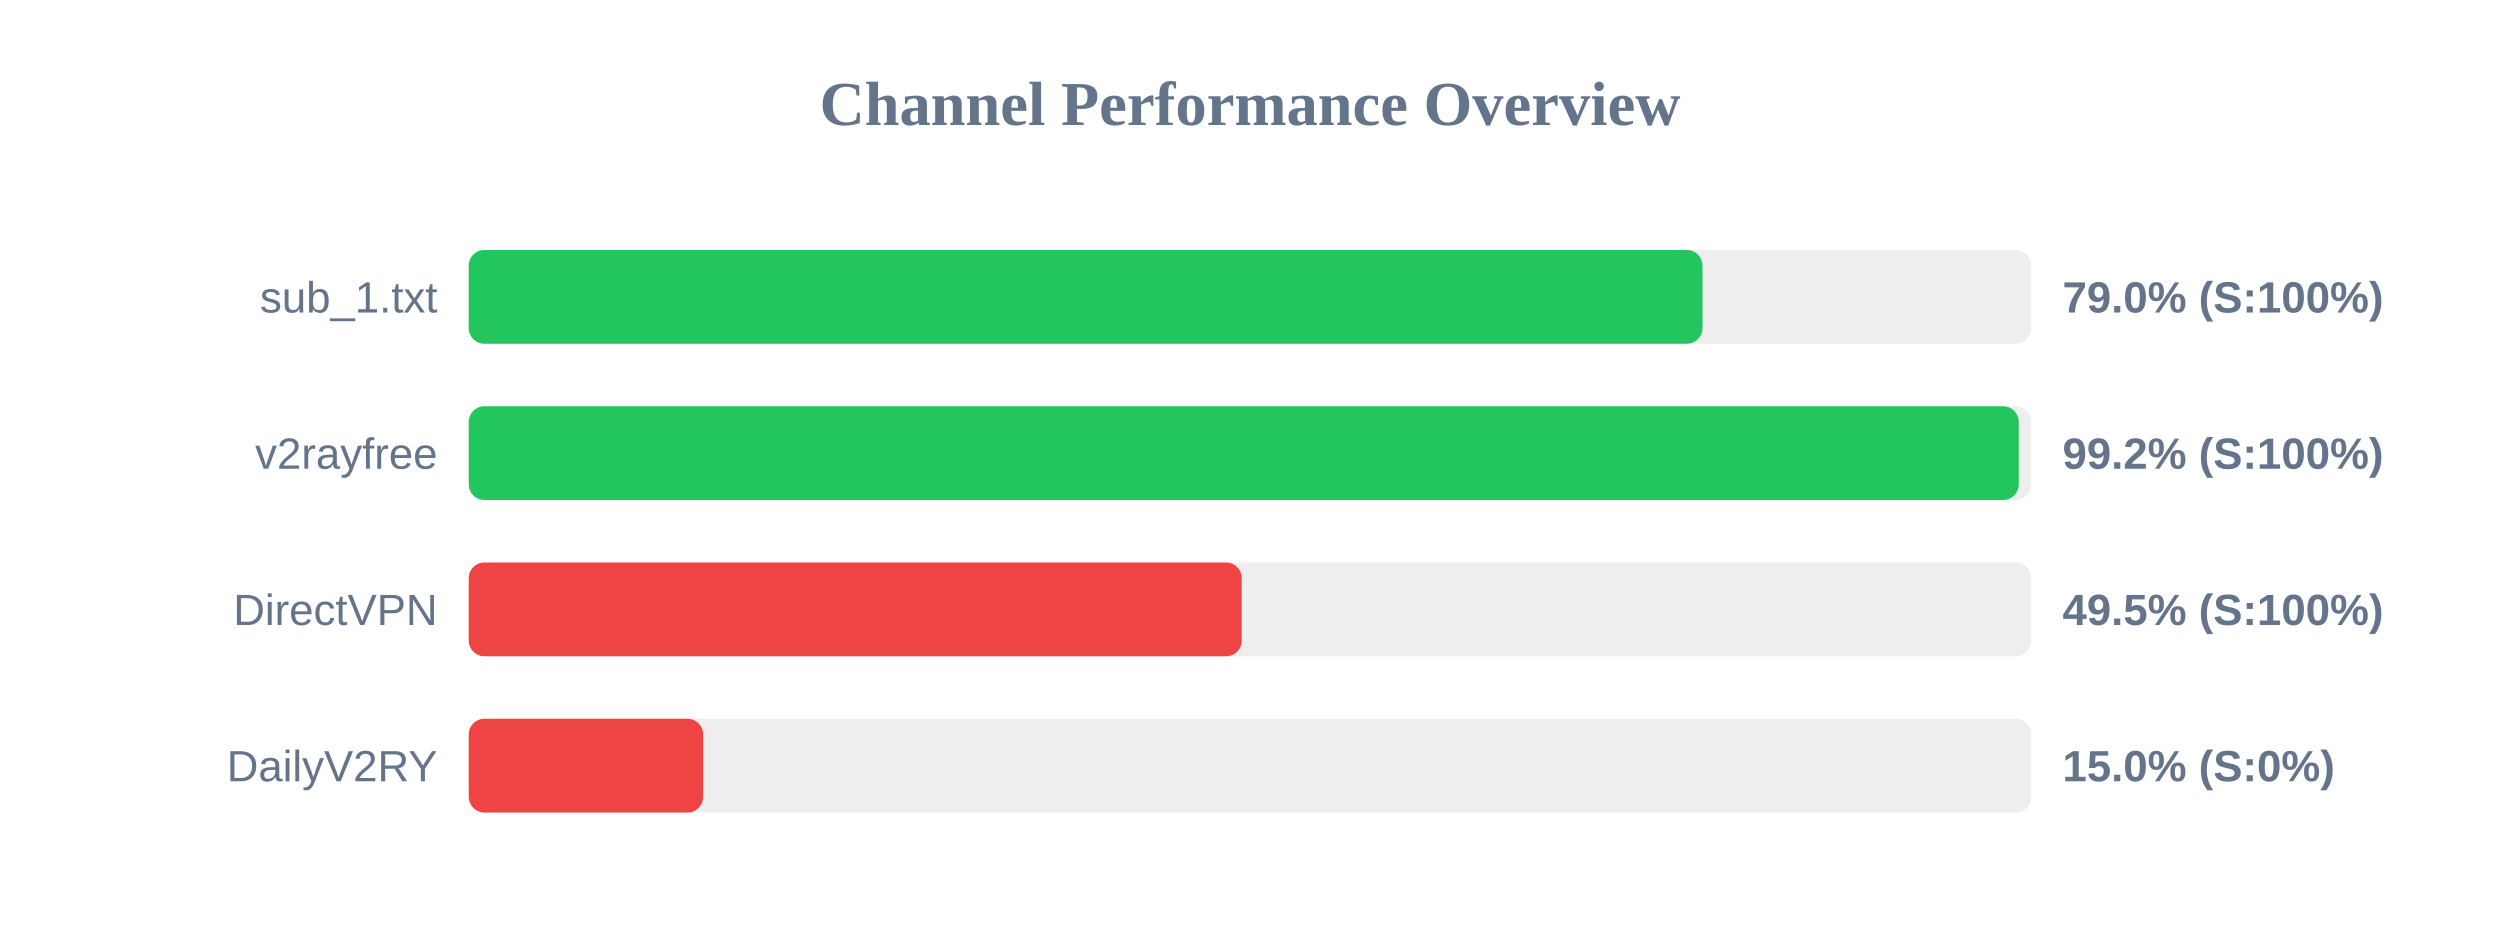
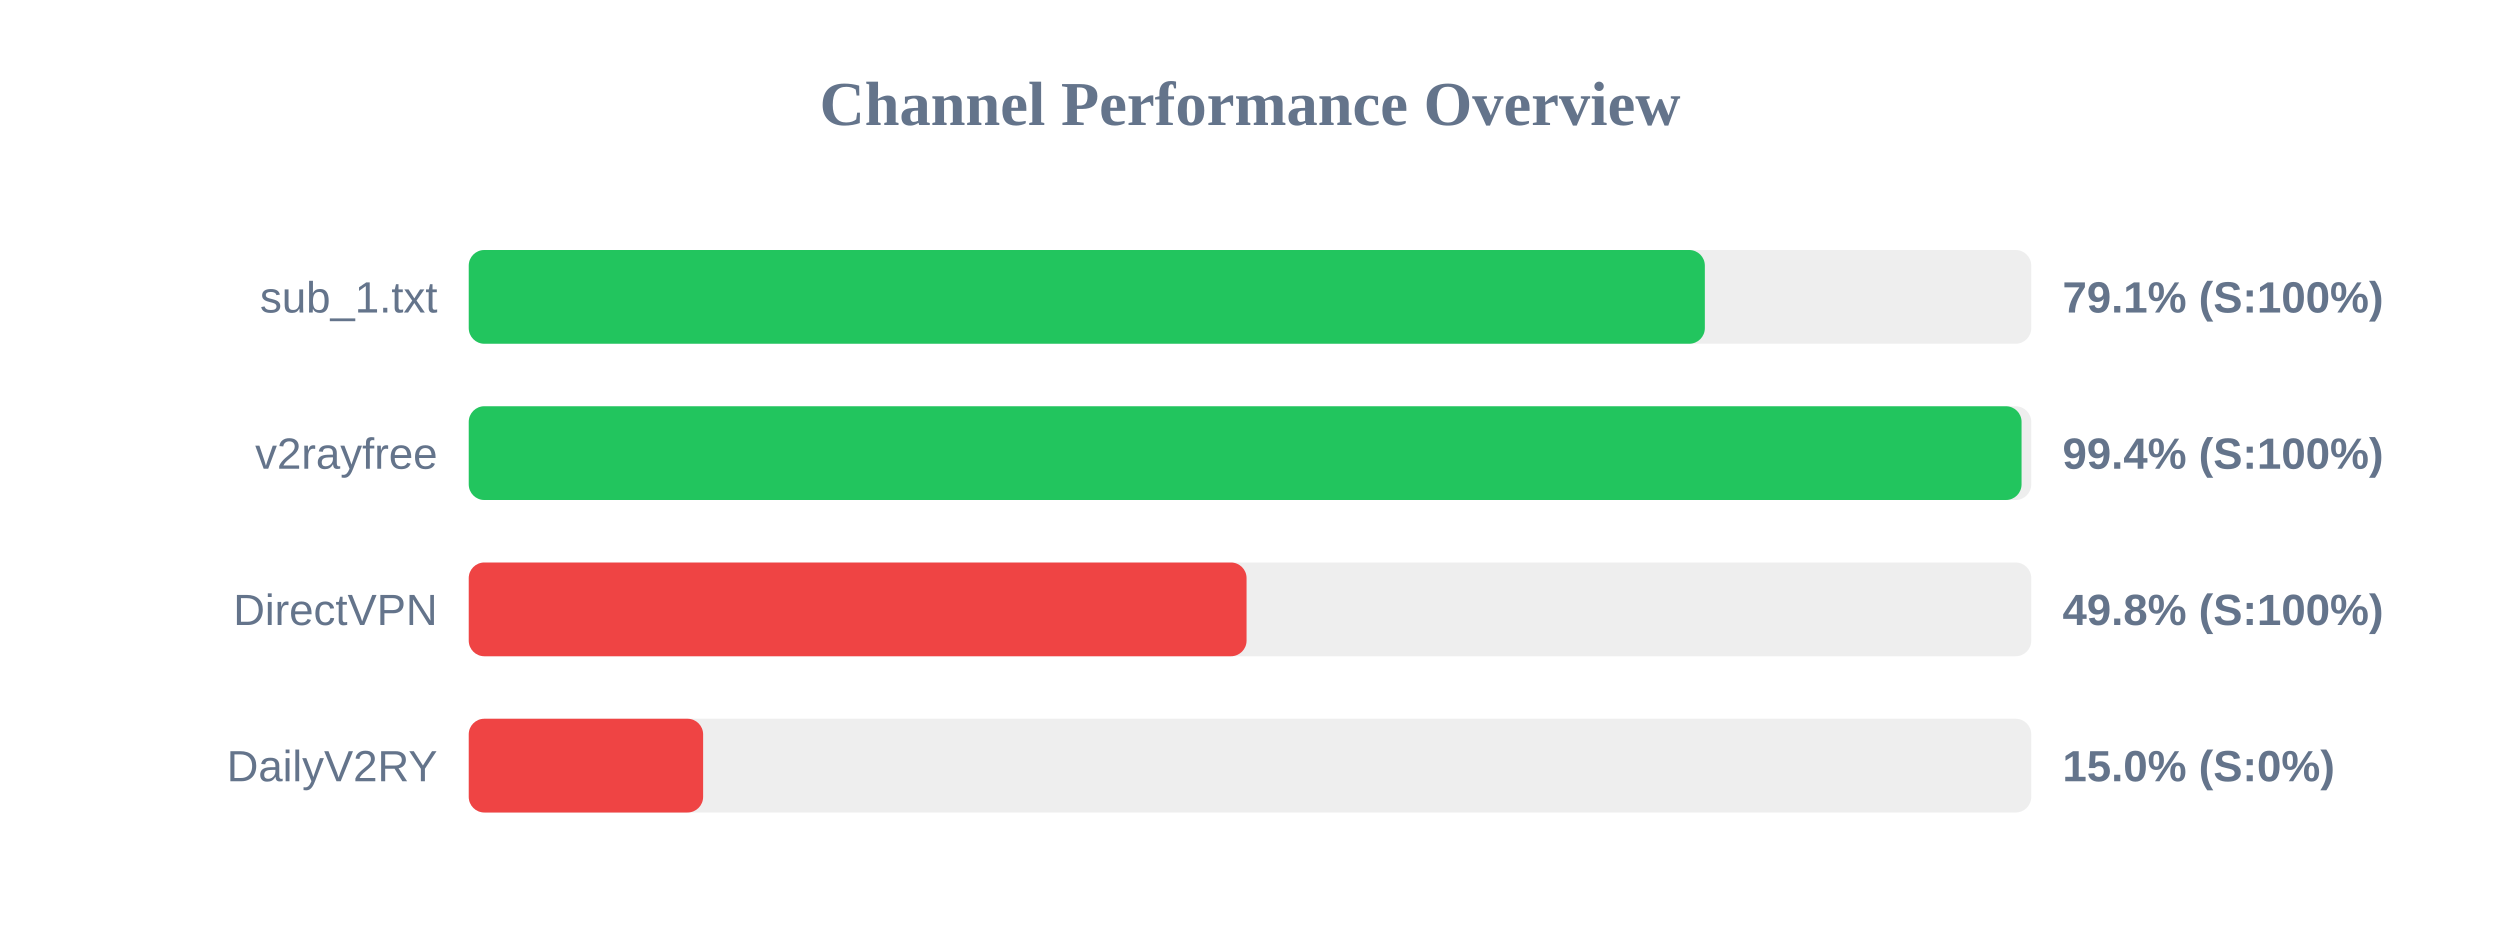
<svg xmlns="http://www.w3.org/2000/svg" width="800" height="300" version="1.1">
  <style>
        .row { font: 14px Arial; fill: #64748b; }
        .score { font: bold 14px Arial; fill: #64748b; }
    </style>
  <text x="400" y="40" text-anchor="middle" font-size="20px" font-weight="bold" fill="#64748b">Channel Performance Overview</text>
  <rect x="150" y="80" width="500" height="30" fill="#eee" rx="5" />
-   <rect x="150" y="80" width="394.8" height="30" fill="#22c55e" rx="5" />
+   <rect x="150" y="80" width="395.55" height="30" fill="#22c55e" rx="5" />
  <text x="140" y="100" text-anchor="end" class="row">sub_1.txt</text>
-   <text x="660" y="100" text-anchor="start" class="score">79.0% (S:100%)</text>
+   <text x="660" y="100" text-anchor="start" class="score">79.1% (S:100%)</text>
  <rect x="150" y="130" width="500" height="30" fill="#eee" rx="5" />
-   <rect x="150" y="130" width="496.0" height="30" fill="#22c55e" rx="5" />
+   <rect x="150" y="130" width="496.9" height="30" fill="#22c55e" rx="5" />
  <text x="140" y="150" text-anchor="end" class="row">v2rayfree</text>
-   <text x="660" y="150" text-anchor="start" class="score">99.2% (S:100%)</text>
+   <text x="660" y="150" text-anchor="start" class="score">99.4% (S:100%)</text>
  <rect x="150" y="180" width="500" height="30" fill="#eee" rx="5" />
-   <rect x="150" y="180" width="247.35" height="30" fill="#ef4444" rx="5" />
+   <rect x="150" y="180" width="248.9" height="30" fill="#ef4444" rx="5" />
  <text x="140" y="200" text-anchor="end" class="row">DirectVPN</text>
-   <text x="660" y="200" text-anchor="start" class="score">49.5% (S:100%)</text>
+   <text x="660" y="200" text-anchor="start" class="score">49.8% (S:100%)</text>
  <rect x="150" y="230" width="500" height="30" fill="#eee" rx="5" />
  <rect x="150" y="230" width="75.0" height="30" fill="#ef4444" rx="5" />
  <text x="140" y="250" text-anchor="end" class="row">DailyV2RY</text>
  <text x="660" y="250" text-anchor="start" class="score">15.0% (S:0%)</text>
</svg>
